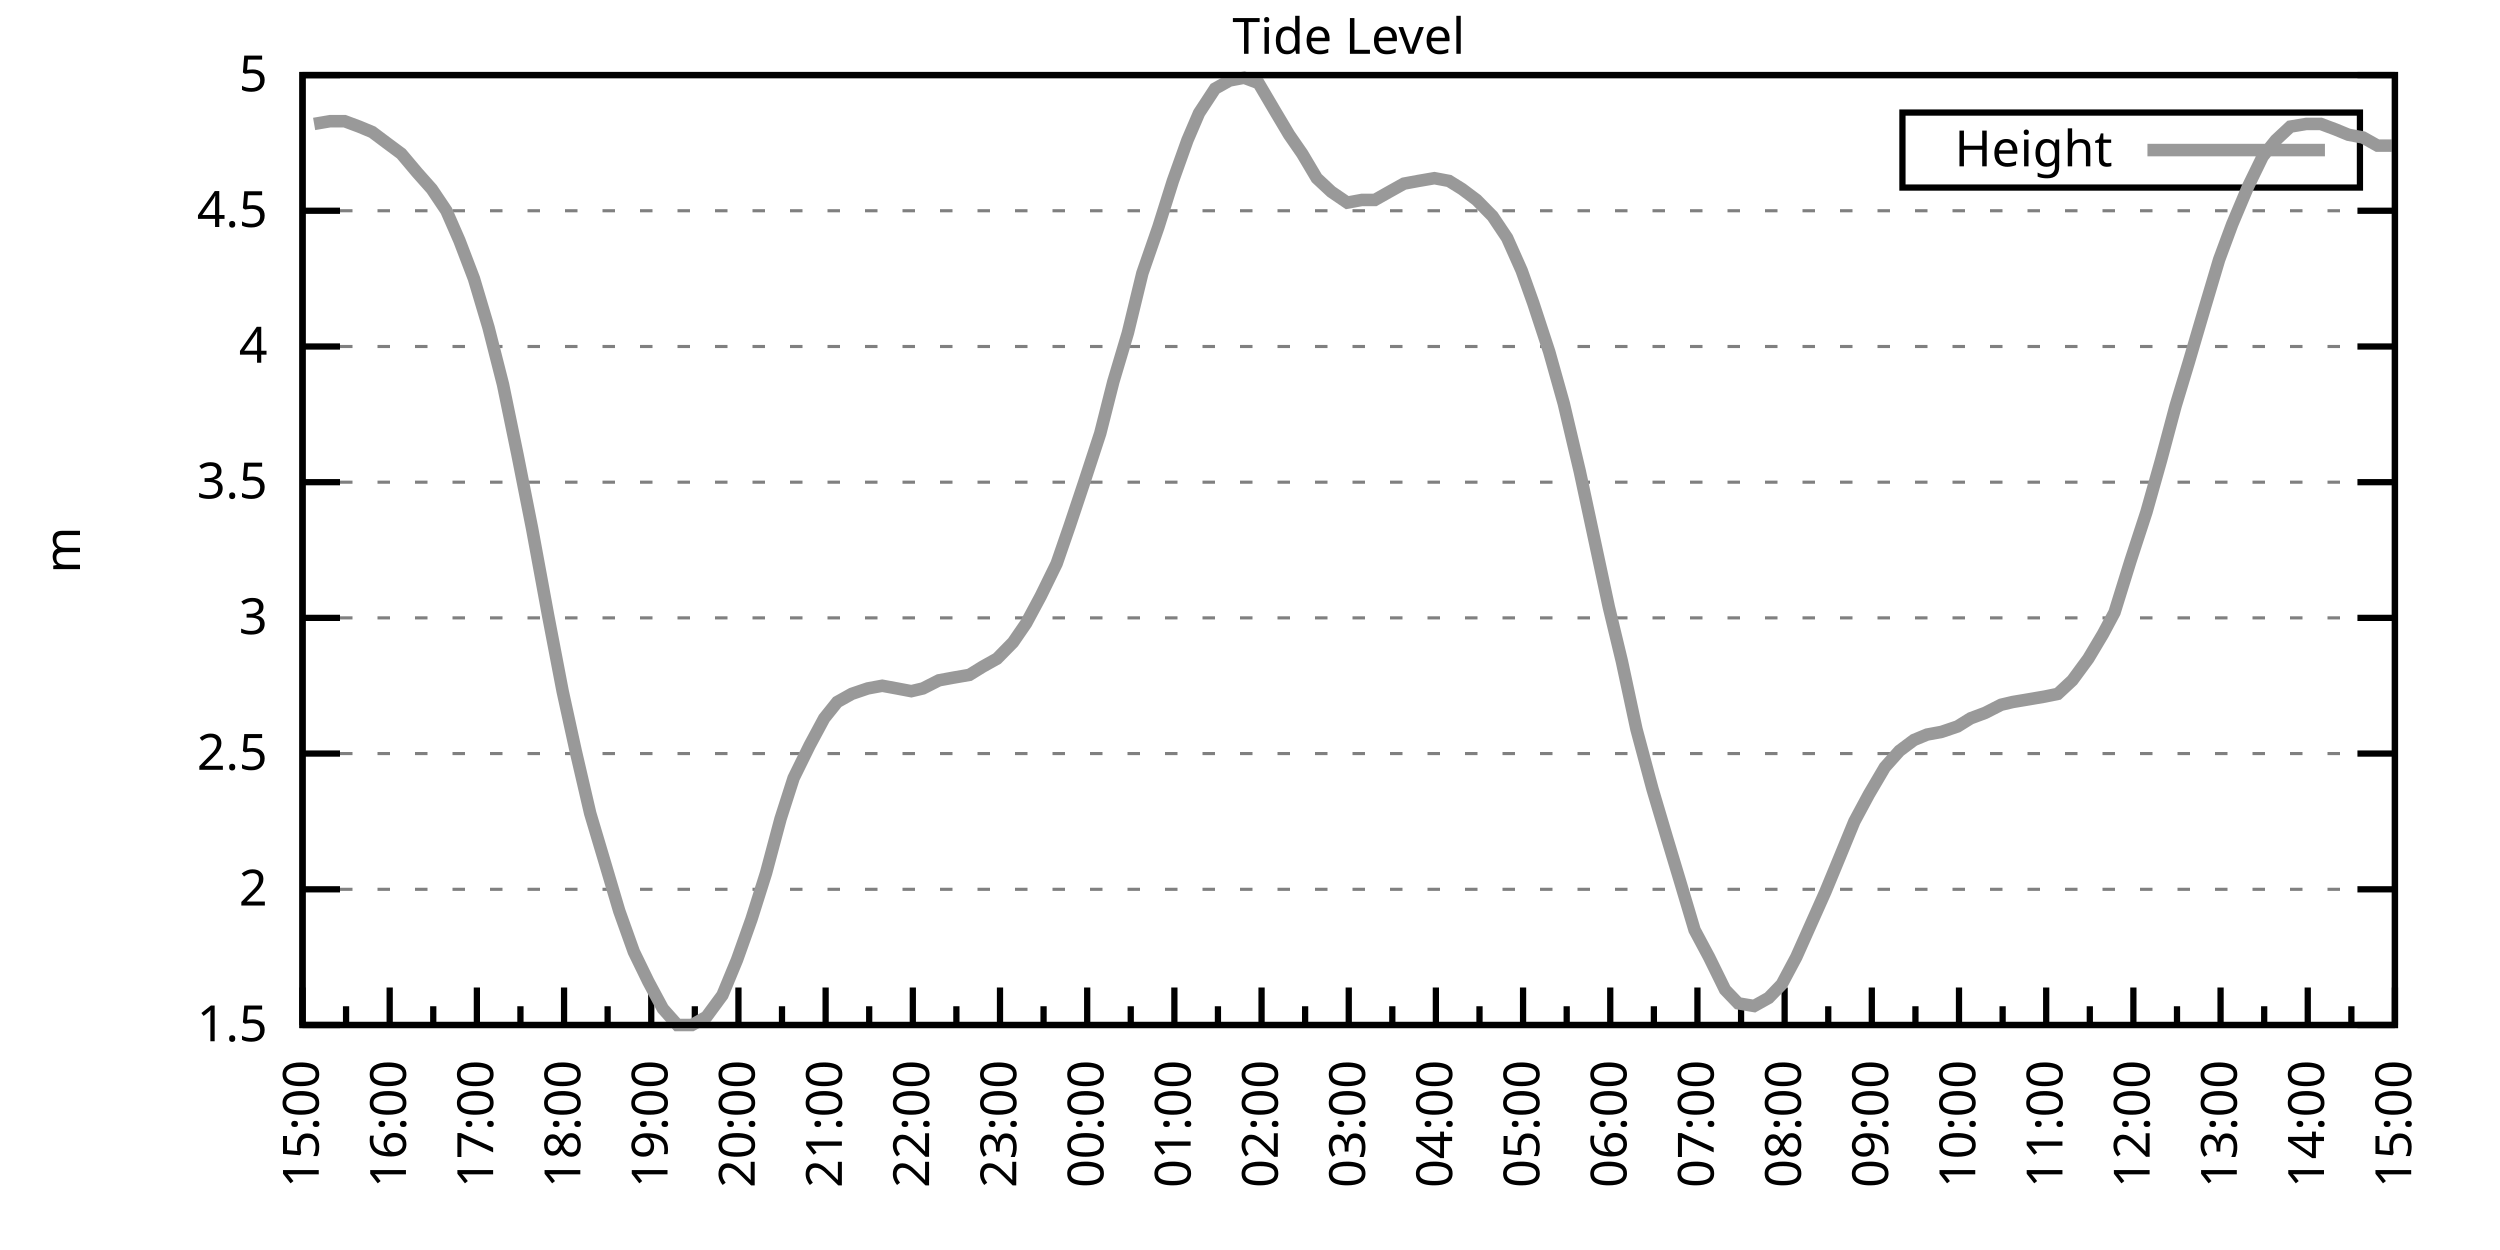
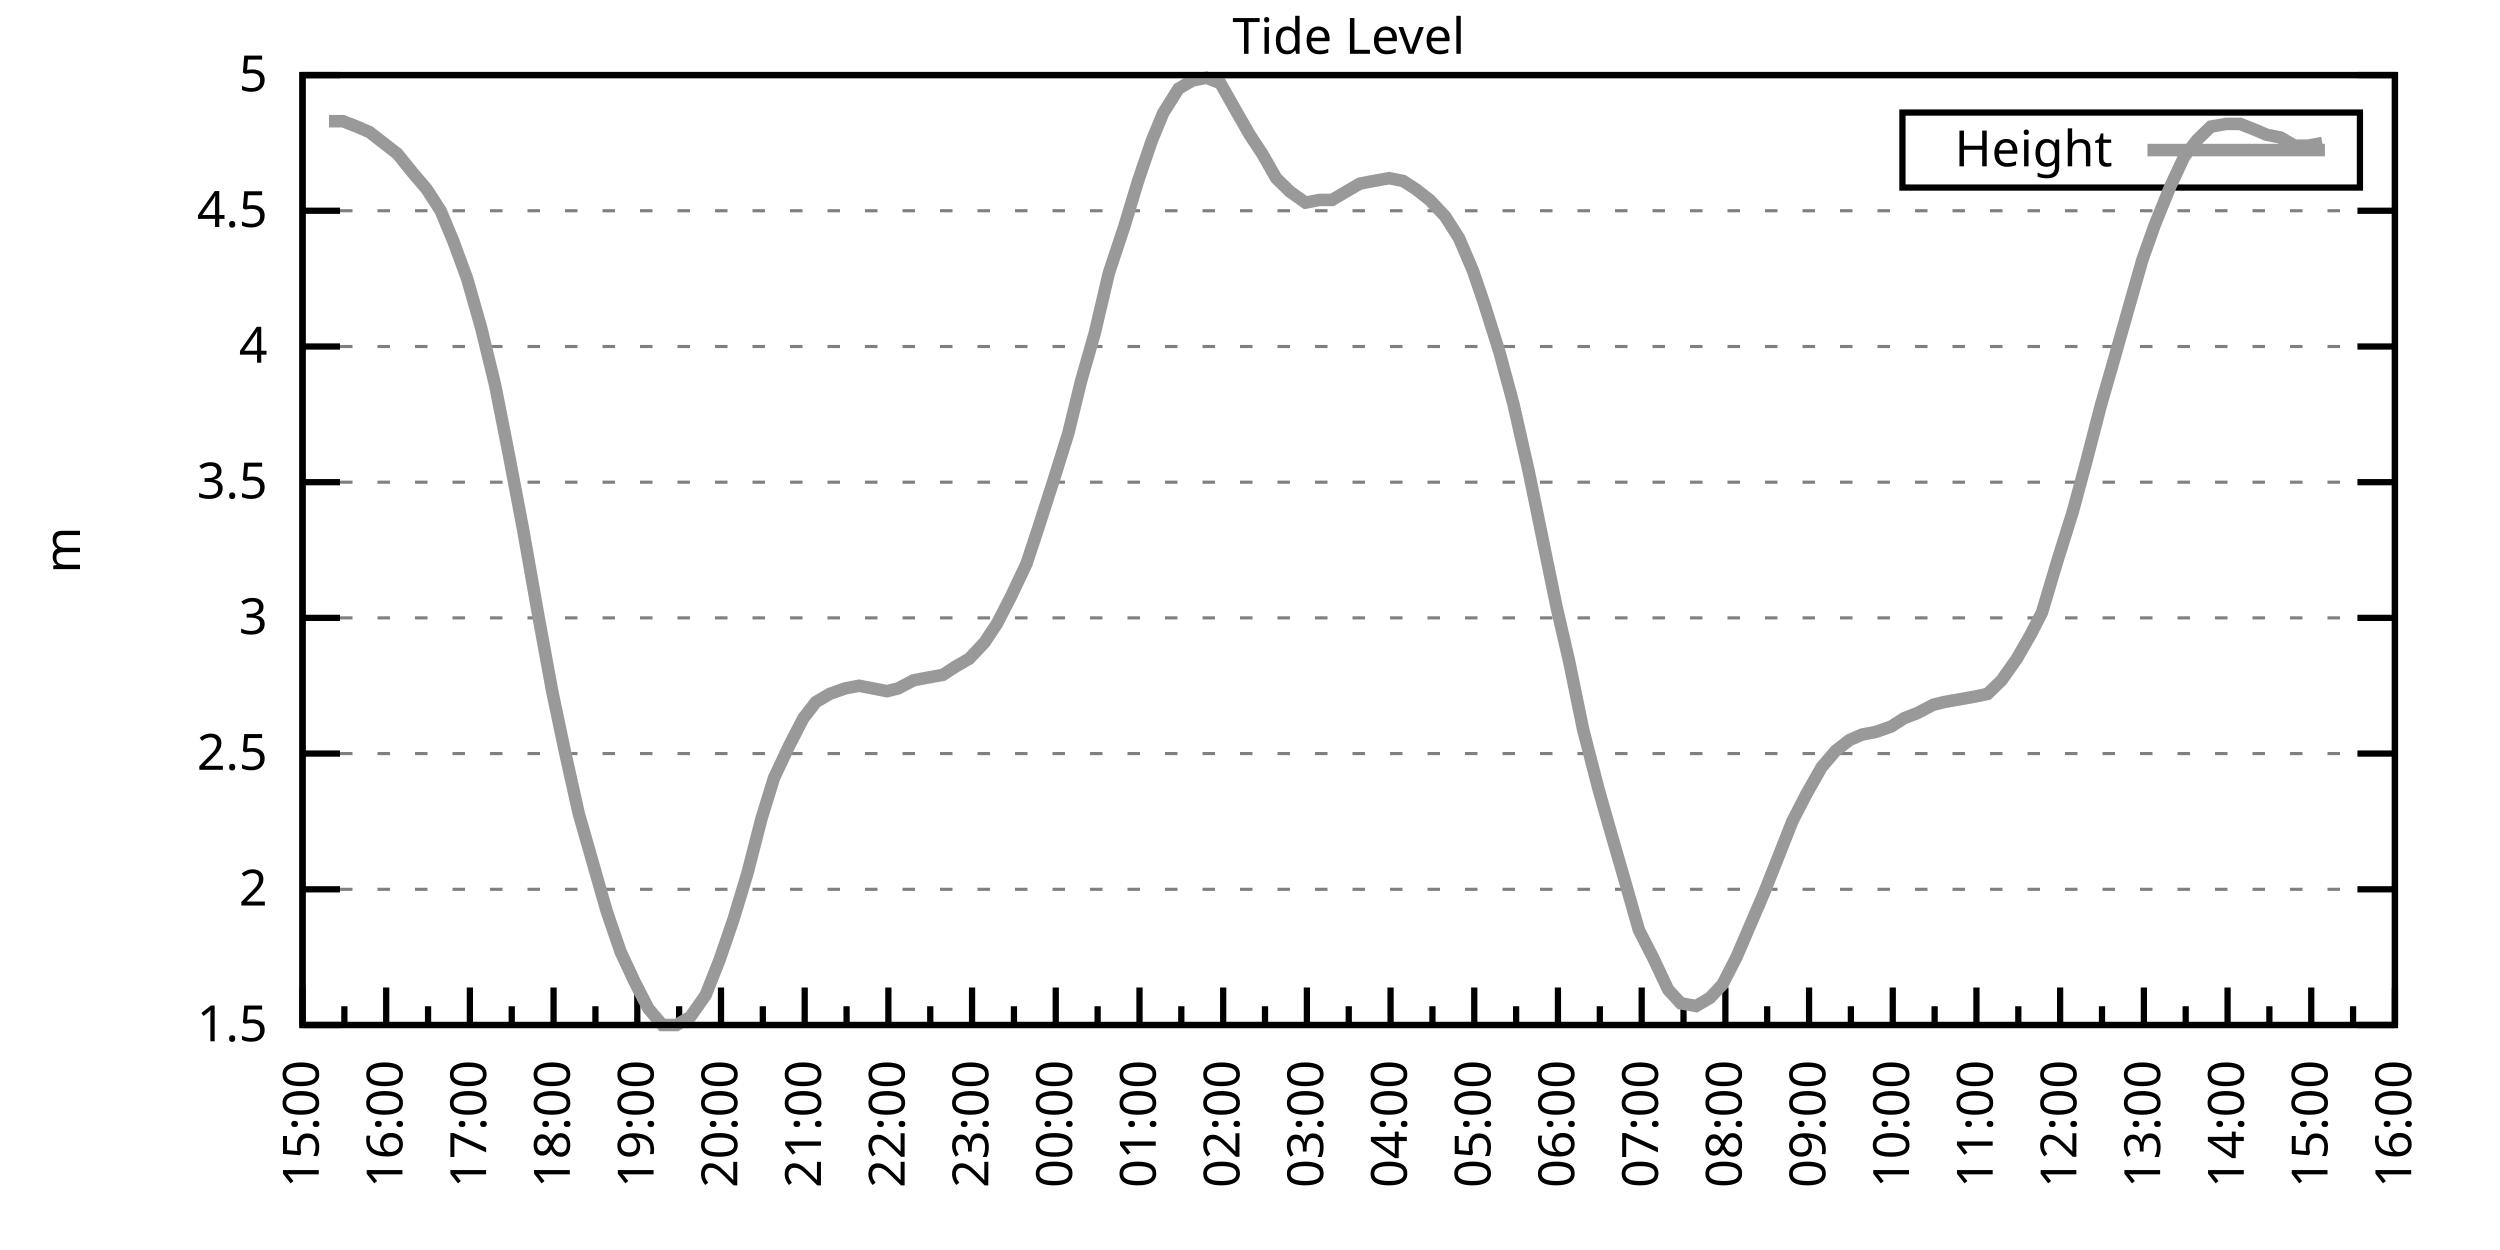
<svg xmlns="http://www.w3.org/2000/svg" xmlns:xlink="http://www.w3.org/1999/xlink" width="400" height="200" viewBox="0 0 400 200">
  <g id="gnuplot_canvas">
    <rect x="0" y="0" width="400" height="200" fill="none" />
    <defs>
      <circle id="gpDot" r="0.5" stroke-width="0.5" stroke="currentColor" />
      <path id="gpPt0" stroke-width="0.333" stroke="currentColor" d="M-1,0 h2 M0,-1 v2" />
      <path id="gpPt1" stroke-width="0.333" stroke="currentColor" d="M-1,-1 L1,1 M1,-1 L-1,1" />
      <path id="gpPt2" stroke-width="0.333" stroke="currentColor" d="M-1,0 L1,0 M0,-1 L0,1 M-1,-1 L1,1 M-1,1 L1,-1" />
      <rect id="gpPt3" stroke-width="0.333" stroke="currentColor" x="-1" y="-1" width="2" height="2" />
      <rect id="gpPt4" stroke-width="0.333" stroke="currentColor" fill="currentColor" x="-1" y="-1" width="2" height="2" />
      <circle id="gpPt5" stroke-width="0.333" stroke="currentColor" cx="0" cy="0" r="1" />
      <use xlink:href="#gpPt5" id="gpPt6" fill="currentColor" stroke="none" />
      <path id="gpPt7" stroke-width="0.333" stroke="currentColor" d="M0,-1.33 L-1.33,0.67 L1.33,0.67 z" />
      <use xlink:href="#gpPt7" id="gpPt8" fill="currentColor" stroke="none" />
      <use xlink:href="#gpPt7" id="gpPt9" stroke="currentColor" transform="rotate(180)" />
      <use xlink:href="#gpPt9" id="gpPt10" fill="currentColor" stroke="none" />
      <use xlink:href="#gpPt3" id="gpPt11" stroke="currentColor" transform="rotate(45)" />
      <use xlink:href="#gpPt11" id="gpPt12" fill="currentColor" stroke="none" />
      <path id="gpPt13" stroke-width="0.333" stroke="currentColor" d="M0,1.330 L1.265,0.411 L0.782,-1.067 L-0.782,-1.076 L-1.265,0.411 z" />
      <use xlink:href="#gpPt13" id="gpPt14" fill="currentColor" stroke="none" />
      <filter id="textbox" filterUnits="objectBoundingBox" x="0" y="0" height="1" width="1">
        <feFlood flood-color="white" flood-opacity="1" result="bgnd" />
        <feComposite in="SourceGraphic" in2="bgnd" operator="atop" />
      </filter>
      <filter id="greybox" filterUnits="objectBoundingBox" x="0" y="0" height="1" width="1">
        <feFlood flood-color="lightgrey" flood-opacity="1" result="grey" />
        <feComposite in="SourceGraphic" in2="grey" operator="atop" />
      </filter>
    </defs>
    <g fill="none" color="white" stroke="currentColor" stroke-width="1.00" stroke-linecap="butt" stroke-linejoin="miter">
</g>
    <g fill="none" color="black" stroke="currentColor" stroke-width="1.00" stroke-linecap="butt" stroke-linejoin="miter">
      <g stroke="none" shape-rendering="crispEdges">
        <polygon fill="rgb(255, 255, 255)" points="48.40,164.00 383.18,164.00 383.18,12.02 48.40,12.02 " />
      </g>
    </g>
    <g fill="none" color="black" stroke="currentColor" stroke-width="1.00" stroke-linecap="butt" stroke-linejoin="miter">
</g>
    <g fill="none" color="black" stroke="black" stroke-width="0.50" stroke-linecap="butt" stroke-linejoin="miter">
</g>
    <g fill="none" color="gray" stroke="currentColor" stroke-width="0.50" stroke-linecap="butt" stroke-linejoin="miter">
      <path stroke="gray" stroke-dasharray="2,4" class="gridline" d="M48.40,164.00 L383.19,164.00  " />
    </g>
    <g fill="none" color="gray" stroke="gray" stroke-width="1.00" stroke-linecap="butt" stroke-linejoin="miter">
</g>
    <g fill="none" color="black" stroke="currentColor" stroke-width="1.00" stroke-linecap="butt" stroke-linejoin="miter">
      <path stroke="black" d="M48.40,164.00 L54.40,164.00 M383.19,164.00 L377.19,164.00  " />
      <g transform="translate(42.80,166.60)" stroke="none" fill="black" font-family="Sans" font-size="8.00" text-anchor="end">
        <text>
          <tspan font-family="Sans"> 1.5</tspan>
        </text>
      </g>
    </g>
    <g fill="none" color="black" stroke="currentColor" stroke-width="1.00" stroke-linecap="butt" stroke-linejoin="miter">
</g>
    <g fill="none" color="black" stroke="black" stroke-width="0.50" stroke-linecap="butt" stroke-linejoin="miter">
</g>
    <g fill="none" color="gray" stroke="currentColor" stroke-width="0.50" stroke-linecap="butt" stroke-linejoin="miter">
      <path stroke="gray" stroke-dasharray="2,4" class="gridline" d="M48.40,142.29 L383.19,142.29  " />
    </g>
    <g fill="none" color="gray" stroke="gray" stroke-width="1.00" stroke-linecap="butt" stroke-linejoin="miter">
</g>
    <g fill="none" color="black" stroke="currentColor" stroke-width="1.00" stroke-linecap="butt" stroke-linejoin="miter">
      <path stroke="black" d="M48.40,142.29 L54.40,142.29 M383.19,142.29 L377.19,142.29  " />
      <g transform="translate(42.80,144.89)" stroke="none" fill="black" font-family="Sans" font-size="8.00" text-anchor="end">
        <text>
          <tspan font-family="Sans"> 2</tspan>
        </text>
      </g>
    </g>
    <g fill="none" color="black" stroke="currentColor" stroke-width="1.00" stroke-linecap="butt" stroke-linejoin="miter">
</g>
    <g fill="none" color="black" stroke="black" stroke-width="0.50" stroke-linecap="butt" stroke-linejoin="miter">
</g>
    <g fill="none" color="gray" stroke="currentColor" stroke-width="0.50" stroke-linecap="butt" stroke-linejoin="miter">
      <path stroke="gray" stroke-dasharray="2,4" class="gridline" d="M48.40,120.57 L383.19,120.57  " />
    </g>
    <g fill="none" color="gray" stroke="gray" stroke-width="1.00" stroke-linecap="butt" stroke-linejoin="miter">
</g>
    <g fill="none" color="black" stroke="currentColor" stroke-width="1.00" stroke-linecap="butt" stroke-linejoin="miter">
      <path stroke="black" d="M48.40,120.57 L54.40,120.57 M383.19,120.57 L377.19,120.57  " />
      <g transform="translate(42.80,123.17)" stroke="none" fill="black" font-family="Sans" font-size="8.00" text-anchor="end">
        <text>
          <tspan font-family="Sans"> 2.5</tspan>
        </text>
      </g>
    </g>
    <g fill="none" color="black" stroke="currentColor" stroke-width="1.00" stroke-linecap="butt" stroke-linejoin="miter">
</g>
    <g fill="none" color="black" stroke="black" stroke-width="0.50" stroke-linecap="butt" stroke-linejoin="miter">
</g>
    <g fill="none" color="gray" stroke="currentColor" stroke-width="0.50" stroke-linecap="butt" stroke-linejoin="miter">
      <path stroke="gray" stroke-dasharray="2,4" class="gridline" d="M48.40,98.86 L383.19,98.86  " />
    </g>
    <g fill="none" color="gray" stroke="gray" stroke-width="1.00" stroke-linecap="butt" stroke-linejoin="miter">
</g>
    <g fill="none" color="black" stroke="currentColor" stroke-width="1.00" stroke-linecap="butt" stroke-linejoin="miter">
      <path stroke="black" d="M48.40,98.86 L54.40,98.86 M383.19,98.86 L377.19,98.86  " />
      <g transform="translate(42.80,101.46)" stroke="none" fill="black" font-family="Sans" font-size="8.00" text-anchor="end">
        <text>
          <tspan font-family="Sans"> 3</tspan>
        </text>
      </g>
    </g>
    <g fill="none" color="black" stroke="currentColor" stroke-width="1.00" stroke-linecap="butt" stroke-linejoin="miter">
</g>
    <g fill="none" color="black" stroke="black" stroke-width="0.50" stroke-linecap="butt" stroke-linejoin="miter">
</g>
    <g fill="none" color="gray" stroke="currentColor" stroke-width="0.50" stroke-linecap="butt" stroke-linejoin="miter">
      <path stroke="gray" stroke-dasharray="2,4" class="gridline" d="M48.40,77.15 L383.19,77.15  " />
    </g>
    <g fill="none" color="gray" stroke="gray" stroke-width="1.00" stroke-linecap="butt" stroke-linejoin="miter">
</g>
    <g fill="none" color="black" stroke="currentColor" stroke-width="1.00" stroke-linecap="butt" stroke-linejoin="miter">
      <path stroke="black" d="M48.40,77.15 L54.40,77.15 M383.19,77.15 L377.19,77.15  " />
      <g transform="translate(42.80,79.75)" stroke="none" fill="black" font-family="Sans" font-size="8.00" text-anchor="end">
        <text>
          <tspan font-family="Sans"> 3.5</tspan>
        </text>
      </g>
    </g>
    <g fill="none" color="black" stroke="currentColor" stroke-width="1.00" stroke-linecap="butt" stroke-linejoin="miter">
</g>
    <g fill="none" color="black" stroke="black" stroke-width="0.50" stroke-linecap="butt" stroke-linejoin="miter">
</g>
    <g fill="none" color="gray" stroke="currentColor" stroke-width="0.50" stroke-linecap="butt" stroke-linejoin="miter">
      <path stroke="gray" stroke-dasharray="2,4" class="gridline" d="M48.40,55.44 L383.19,55.44  " />
    </g>
    <g fill="none" color="gray" stroke="gray" stroke-width="1.00" stroke-linecap="butt" stroke-linejoin="miter">
</g>
    <g fill="none" color="black" stroke="currentColor" stroke-width="1.00" stroke-linecap="butt" stroke-linejoin="miter">
      <path stroke="black" d="M48.40,55.44 L54.40,55.44 M383.19,55.44 L377.19,55.44  " />
      <g transform="translate(42.80,58.04)" stroke="none" fill="black" font-family="Sans" font-size="8.00" text-anchor="end">
        <text>
          <tspan font-family="Sans"> 4</tspan>
        </text>
      </g>
    </g>
    <g fill="none" color="black" stroke="currentColor" stroke-width="1.00" stroke-linecap="butt" stroke-linejoin="miter">
</g>
    <g fill="none" color="black" stroke="black" stroke-width="0.50" stroke-linecap="butt" stroke-linejoin="miter">
</g>
    <g fill="none" color="gray" stroke="currentColor" stroke-width="0.50" stroke-linecap="butt" stroke-linejoin="miter">
      <path stroke="gray" stroke-dasharray="2,4" class="gridline" d="M48.40,33.72 L383.19,33.72  " />
    </g>
    <g fill="none" color="gray" stroke="gray" stroke-width="1.00" stroke-linecap="butt" stroke-linejoin="miter">
</g>
    <g fill="none" color="black" stroke="currentColor" stroke-width="1.00" stroke-linecap="butt" stroke-linejoin="miter">
      <path stroke="black" d="M48.40,33.72 L54.40,33.72 M383.19,33.72 L377.19,33.72  " />
      <g transform="translate(42.80,36.32)" stroke="none" fill="black" font-family="Sans" font-size="8.00" text-anchor="end">
        <text>
          <tspan font-family="Sans"> 4.5</tspan>
        </text>
      </g>
    </g>
    <g fill="none" color="black" stroke="currentColor" stroke-width="1.00" stroke-linecap="butt" stroke-linejoin="miter">
</g>
    <g fill="none" color="black" stroke="black" stroke-width="0.50" stroke-linecap="butt" stroke-linejoin="miter">
</g>
    <g fill="none" color="gray" stroke="currentColor" stroke-width="0.50" stroke-linecap="butt" stroke-linejoin="miter">
      <path stroke="gray" stroke-dasharray="2,4" class="gridline" d="M48.40,12.01 L383.19,12.01  " />
    </g>
    <g fill="none" color="gray" stroke="gray" stroke-width="1.00" stroke-linecap="butt" stroke-linejoin="miter">
</g>
    <g fill="none" color="black" stroke="currentColor" stroke-width="1.00" stroke-linecap="butt" stroke-linejoin="miter">
      <path stroke="black" d="M48.40,12.01 L54.40,12.01 M383.19,12.01 L377.19,12.01  " />
      <g transform="translate(42.80,14.61)" stroke="none" fill="black" font-family="Sans" font-size="8.00" text-anchor="end">
        <text>
          <tspan font-family="Sans"> 5</tspan>
        </text>
      </g>
    </g>
    <g fill="none" color="black" stroke="currentColor" stroke-width="1.00" stroke-linecap="butt" stroke-linejoin="miter">
      <path stroke="black" d="M48.40,164.00 L48.40,158.00  " />
      <g transform="translate(51.00,169.60) rotate(270)" stroke="none" fill="black" font-family="Sans" font-size="8.00" text-anchor="end">
        <text>
          <tspan font-family="Sans">15:00</tspan>
        </text>
      </g>
    </g>
    <g fill="none" color="black" stroke="currentColor" stroke-width="1.00" stroke-linecap="butt" stroke-linejoin="miter">
-       <path stroke="black" d="M55.37,164.00 L55.37,161.00 M62.35,164.00 L62.35,158.00  " />
-       <g transform="translate(64.95,169.60) rotate(270)" stroke="none" fill="black" font-family="Sans" font-size="8.00" text-anchor="end">
+       <path stroke="black" d="M55.10,164.00 L55.10,161.00 M61.79,164.00 L61.79,158.00  " />
+       <g transform="translate(64.39,169.60) rotate(270)" stroke="none" fill="black" font-family="Sans" font-size="8.00" text-anchor="end">
        <text>
          <tspan font-family="Sans">16:00</tspan>
        </text>
      </g>
    </g>
    <g fill="none" color="black" stroke="currentColor" stroke-width="1.00" stroke-linecap="butt" stroke-linejoin="miter">
-       <path stroke="black" d="M69.32,164.00 L69.32,161.00 M76.30,164.00 L76.30,158.00  " />
-       <g transform="translate(78.90,169.60) rotate(270)" stroke="none" fill="black" font-family="Sans" font-size="8.00" text-anchor="end">
+       <path stroke="black" d="M68.49,164.00 L68.49,161.00 M75.18,164.00 L75.18,158.00  " />
+       <g transform="translate(77.78,169.60) rotate(270)" stroke="none" fill="black" font-family="Sans" font-size="8.00" text-anchor="end">
        <text>
          <tspan font-family="Sans">17:00</tspan>
        </text>
      </g>
    </g>
    <g fill="none" color="black" stroke="currentColor" stroke-width="1.00" stroke-linecap="butt" stroke-linejoin="miter">
-       <path stroke="black" d="M83.27,164.00 L83.27,161.00 M90.25,164.00 L90.25,158.00  " />
-       <g transform="translate(92.85,169.60) rotate(270)" stroke="none" fill="black" font-family="Sans" font-size="8.00" text-anchor="end">
+       <path stroke="black" d="M81.88,164.00 L81.88,161.00 M88.57,164.00 L88.57,158.00  " />
+       <g transform="translate(91.17,169.60) rotate(270)" stroke="none" fill="black" font-family="Sans" font-size="8.00" text-anchor="end">
        <text>
          <tspan font-family="Sans">18:00</tspan>
        </text>
      </g>
    </g>
    <g fill="none" color="black" stroke="currentColor" stroke-width="1.00" stroke-linecap="butt" stroke-linejoin="miter">
-       <path stroke="black" d="M97.22,164.00 L97.22,161.00 M104.20,164.00 L104.20,158.00  " />
-       <g transform="translate(106.80,169.60) rotate(270)" stroke="none" fill="black" font-family="Sans" font-size="8.00" text-anchor="end">
+       <path stroke="black" d="M95.27,164.00 L95.27,161.00 M101.97,164.00 L101.97,158.00  " />
+       <g transform="translate(104.57,169.60) rotate(270)" stroke="none" fill="black" font-family="Sans" font-size="8.00" text-anchor="end">
        <text>
          <tspan font-family="Sans">19:00</tspan>
        </text>
      </g>
    </g>
    <g fill="none" color="black" stroke="currentColor" stroke-width="1.00" stroke-linecap="butt" stroke-linejoin="miter">
-       <path stroke="black" d="M111.17,164.00 L111.17,161.00 M118.15,164.00 L118.15,158.00  " />
-       <g transform="translate(120.75,169.60) rotate(270)" stroke="none" fill="black" font-family="Sans" font-size="8.00" text-anchor="end">
+       <path stroke="black" d="M108.66,164.00 L108.66,161.00 M115.36,164.00 L115.36,158.00  " />
+       <g transform="translate(117.96,169.60) rotate(270)" stroke="none" fill="black" font-family="Sans" font-size="8.00" text-anchor="end">
        <text>
          <tspan font-family="Sans">20:00</tspan>
        </text>
      </g>
    </g>
    <g fill="none" color="black" stroke="currentColor" stroke-width="1.00" stroke-linecap="butt" stroke-linejoin="miter">
-       <path stroke="black" d="M125.12,164.00 L125.12,161.00 M132.10,164.00 L132.10,158.00  " />
-       <g transform="translate(134.70,169.60) rotate(270)" stroke="none" fill="black" font-family="Sans" font-size="8.00" text-anchor="end">
+       <path stroke="black" d="M122.05,164.00 L122.05,161.00 M128.75,164.00 L128.75,158.00  " />
+       <g transform="translate(131.35,169.60) rotate(270)" stroke="none" fill="black" font-family="Sans" font-size="8.00" text-anchor="end">
        <text>
          <tspan font-family="Sans">21:00</tspan>
        </text>
      </g>
    </g>
    <g fill="none" color="black" stroke="currentColor" stroke-width="1.00" stroke-linecap="butt" stroke-linejoin="miter">
-       <path stroke="black" d="M139.07,164.00 L139.07,161.00 M146.05,164.00 L146.05,158.00  " />
-       <g transform="translate(148.65,169.60) rotate(270)" stroke="none" fill="black" font-family="Sans" font-size="8.00" text-anchor="end">
+       <path stroke="black" d="M135.45,164.00 L135.45,161.00 M142.14,164.00 L142.14,158.00  " />
+       <g transform="translate(144.74,169.60) rotate(270)" stroke="none" fill="black" font-family="Sans" font-size="8.00" text-anchor="end">
        <text>
          <tspan font-family="Sans">22:00</tspan>
        </text>
      </g>
    </g>
    <g fill="none" color="black" stroke="currentColor" stroke-width="1.00" stroke-linecap="butt" stroke-linejoin="miter">
-       <path stroke="black" d="M153.02,164.00 L153.02,161.00 M160.00,164.00 L160.00,158.00  " />
-       <g transform="translate(162.60,169.60) rotate(270)" stroke="none" fill="black" font-family="Sans" font-size="8.00" text-anchor="end">
+       <path stroke="black" d="M148.84,164.00 L148.84,161.00 M155.53,164.00 L155.53,158.00  " />
+       <g transform="translate(158.13,169.60) rotate(270)" stroke="none" fill="black" font-family="Sans" font-size="8.00" text-anchor="end">
        <text>
          <tspan font-family="Sans">23:00</tspan>
        </text>
      </g>
    </g>
    <g fill="none" color="black" stroke="currentColor" stroke-width="1.00" stroke-linecap="butt" stroke-linejoin="miter">
-       <path stroke="black" d="M166.97,164.00 L166.97,161.00 M173.95,164.00 L173.95,158.00  " />
-       <g transform="translate(176.55,169.60) rotate(270)" stroke="none" fill="black" font-family="Sans" font-size="8.00" text-anchor="end">
+       <path stroke="black" d="M162.23,164.00 L162.23,161.00 M168.92,164.00 L168.92,158.00  " />
+       <g transform="translate(171.52,169.60) rotate(270)" stroke="none" fill="black" font-family="Sans" font-size="8.00" text-anchor="end">
        <text>
          <tspan font-family="Sans">00:00</tspan>
        </text>
      </g>
    </g>
    <g fill="none" color="black" stroke="currentColor" stroke-width="1.00" stroke-linecap="butt" stroke-linejoin="miter">
-       <path stroke="black" d="M180.92,164.00 L180.92,161.00 M187.90,164.00 L187.90,158.00  " />
-       <g transform="translate(190.50,169.60) rotate(270)" stroke="none" fill="black" font-family="Sans" font-size="8.00" text-anchor="end">
+       <path stroke="black" d="M175.62,164.00 L175.62,161.00 M182.32,164.00 L182.32,158.00  " />
+       <g transform="translate(184.92,169.60) rotate(270)" stroke="none" fill="black" font-family="Sans" font-size="8.00" text-anchor="end">
        <text>
          <tspan font-family="Sans">01:00</tspan>
        </text>
      </g>
    </g>
    <g fill="none" color="black" stroke="currentColor" stroke-width="1.00" stroke-linecap="butt" stroke-linejoin="miter">
-       <path stroke="black" d="M194.87,164.00 L194.87,161.00 M201.85,164.00 L201.85,158.00  " />
-       <g transform="translate(204.45,169.60) rotate(270)" stroke="none" fill="black" font-family="Sans" font-size="8.00" text-anchor="end">
+       <path stroke="black" d="M189.01,164.00 L189.01,161.00 M195.71,164.00 L195.71,158.00  " />
+       <g transform="translate(198.31,169.60) rotate(270)" stroke="none" fill="black" font-family="Sans" font-size="8.00" text-anchor="end">
        <text>
          <tspan font-family="Sans">02:00</tspan>
        </text>
      </g>
    </g>
    <g fill="none" color="black" stroke="currentColor" stroke-width="1.00" stroke-linecap="butt" stroke-linejoin="miter">
-       <path stroke="black" d="M208.82,164.00 L208.82,161.00 M215.80,164.00 L215.80,158.00  " />
-       <g transform="translate(218.40,169.60) rotate(270)" stroke="none" fill="black" font-family="Sans" font-size="8.00" text-anchor="end">
+       <path stroke="black" d="M202.40,164.00 L202.40,161.00 M209.10,164.00 L209.10,158.00  " />
+       <g transform="translate(211.70,169.60) rotate(270)" stroke="none" fill="black" font-family="Sans" font-size="8.00" text-anchor="end">
        <text>
          <tspan font-family="Sans">03:00</tspan>
        </text>
      </g>
    </g>
    <g fill="none" color="black" stroke="currentColor" stroke-width="1.00" stroke-linecap="butt" stroke-linejoin="miter">
-       <path stroke="black" d="M222.77,164.00 L222.77,161.00 M229.74,164.00 L229.74,158.00  " />
-       <g transform="translate(232.34,169.60) rotate(270)" stroke="none" fill="black" font-family="Sans" font-size="8.00" text-anchor="end">
+       <path stroke="black" d="M215.80,164.00 L215.80,161.00 M222.49,164.00 L222.49,158.00  " />
+       <g transform="translate(225.09,169.60) rotate(270)" stroke="none" fill="black" font-family="Sans" font-size="8.00" text-anchor="end">
        <text>
          <tspan font-family="Sans">04:00</tspan>
        </text>
      </g>
    </g>
    <g fill="none" color="black" stroke="currentColor" stroke-width="1.00" stroke-linecap="butt" stroke-linejoin="miter">
-       <path stroke="black" d="M236.72,164.00 L236.72,161.00 M243.69,164.00 L243.69,158.00  " />
-       <g transform="translate(246.29,169.60) rotate(270)" stroke="none" fill="black" font-family="Sans" font-size="8.00" text-anchor="end">
+       <path stroke="black" d="M229.19,164.00 L229.19,161.00 M235.88,164.00 L235.88,158.00  " />
+       <g transform="translate(238.48,169.60) rotate(270)" stroke="none" fill="black" font-family="Sans" font-size="8.00" text-anchor="end">
        <text>
          <tspan font-family="Sans">05:00</tspan>
        </text>
      </g>
    </g>
    <g fill="none" color="black" stroke="currentColor" stroke-width="1.00" stroke-linecap="butt" stroke-linejoin="miter">
-       <path stroke="black" d="M250.67,164.00 L250.67,161.00 M257.64,164.00 L257.64,158.00  " />
-       <g transform="translate(260.24,169.60) rotate(270)" stroke="none" fill="black" font-family="Sans" font-size="8.00" text-anchor="end">
+       <path stroke="black" d="M242.58,164.00 L242.58,161.00 M249.27,164.00 L249.27,158.00  " />
+       <g transform="translate(251.87,169.60) rotate(270)" stroke="none" fill="black" font-family="Sans" font-size="8.00" text-anchor="end">
        <text>
          <tspan font-family="Sans">06:00</tspan>
        </text>
      </g>
    </g>
    <g fill="none" color="black" stroke="currentColor" stroke-width="1.00" stroke-linecap="butt" stroke-linejoin="miter">
-       <path stroke="black" d="M264.62,164.00 L264.62,161.00 M271.59,164.00 L271.59,158.00  " />
-       <g transform="translate(274.19,169.60) rotate(270)" stroke="none" fill="black" font-family="Sans" font-size="8.00" text-anchor="end">
+       <path stroke="black" d="M255.97,164.00 L255.97,161.00 M262.67,164.00 L262.67,158.00  " />
+       <g transform="translate(265.27,169.60) rotate(270)" stroke="none" fill="black" font-family="Sans" font-size="8.00" text-anchor="end">
        <text>
          <tspan font-family="Sans">07:00</tspan>
        </text>
      </g>
    </g>
    <g fill="none" color="black" stroke="currentColor" stroke-width="1.00" stroke-linecap="butt" stroke-linejoin="miter">
-       <path stroke="black" d="M278.57,164.00 L278.57,161.00 M285.54,164.00 L285.54,158.00  " />
-       <g transform="translate(288.14,169.60) rotate(270)" stroke="none" fill="black" font-family="Sans" font-size="8.00" text-anchor="end">
+       <path stroke="black" d="M269.36,164.00 L269.36,161.00 M276.06,164.00 L276.06,158.00  " />
+       <g transform="translate(278.66,169.60) rotate(270)" stroke="none" fill="black" font-family="Sans" font-size="8.00" text-anchor="end">
        <text>
          <tspan font-family="Sans">08:00</tspan>
        </text>
      </g>
    </g>
    <g fill="none" color="black" stroke="currentColor" stroke-width="1.00" stroke-linecap="butt" stroke-linejoin="miter">
-       <path stroke="black" d="M292.52,164.00 L292.52,161.00 M299.49,164.00 L299.49,158.00  " />
-       <g transform="translate(302.09,169.60) rotate(270)" stroke="none" fill="black" font-family="Sans" font-size="8.00" text-anchor="end">
+       <path stroke="black" d="M282.75,164.00 L282.75,161.00 M289.45,164.00 L289.45,158.00  " />
+       <g transform="translate(292.05,169.60) rotate(270)" stroke="none" fill="black" font-family="Sans" font-size="8.00" text-anchor="end">
        <text>
          <tspan font-family="Sans">09:00</tspan>
        </text>
      </g>
    </g>
    <g fill="none" color="black" stroke="currentColor" stroke-width="1.00" stroke-linecap="butt" stroke-linejoin="miter">
-       <path stroke="black" d="M306.47,164.00 L306.47,161.00 M313.44,164.00 L313.44,158.00  " />
-       <g transform="translate(316.04,169.60) rotate(270)" stroke="none" fill="black" font-family="Sans" font-size="8.00" text-anchor="end">
+       <path stroke="black" d="M296.14,164.00 L296.14,161.00 M302.84,164.00 L302.84,158.00  " />
+       <g transform="translate(305.44,169.60) rotate(270)" stroke="none" fill="black" font-family="Sans" font-size="8.00" text-anchor="end">
        <text>
          <tspan font-family="Sans">10:00</tspan>
        </text>
      </g>
    </g>
    <g fill="none" color="black" stroke="currentColor" stroke-width="1.00" stroke-linecap="butt" stroke-linejoin="miter">
-       <path stroke="black" d="M320.42,164.00 L320.42,161.00 M327.39,164.00 L327.39,158.00  " />
-       <g transform="translate(329.99,169.60) rotate(270)" stroke="none" fill="black" font-family="Sans" font-size="8.00" text-anchor="end">
+       <path stroke="black" d="M309.54,164.00 L309.54,161.00 M316.23,164.00 L316.23,158.00  " />
+       <g transform="translate(318.83,169.60) rotate(270)" stroke="none" fill="black" font-family="Sans" font-size="8.00" text-anchor="end">
        <text>
          <tspan font-family="Sans">11:00</tspan>
        </text>
      </g>
    </g>
    <g fill="none" color="black" stroke="currentColor" stroke-width="1.00" stroke-linecap="butt" stroke-linejoin="miter">
-       <path stroke="black" d="M334.37,164.00 L334.37,161.00 M341.34,164.00 L341.34,158.00  " />
-       <g transform="translate(343.94,169.60) rotate(270)" stroke="none" fill="black" font-family="Sans" font-size="8.00" text-anchor="end">
+       <path stroke="black" d="M322.93,164.00 L322.93,161.00 M329.62,164.00 L329.62,158.00  " />
+       <g transform="translate(332.22,169.60) rotate(270)" stroke="none" fill="black" font-family="Sans" font-size="8.00" text-anchor="end">
        <text>
          <tspan font-family="Sans">12:00</tspan>
        </text>
      </g>
    </g>
    <g fill="none" color="black" stroke="currentColor" stroke-width="1.00" stroke-linecap="butt" stroke-linejoin="miter">
-       <path stroke="black" d="M348.32,164.00 L348.32,161.00 M355.29,164.00 L355.29,158.00  " />
-       <g transform="translate(357.89,169.60) rotate(270)" stroke="none" fill="black" font-family="Sans" font-size="8.00" text-anchor="end">
+       <path stroke="black" d="M336.32,164.00 L336.32,161.00 M343.02,164.00 L343.02,158.00  " />
+       <g transform="translate(345.62,169.60) rotate(270)" stroke="none" fill="black" font-family="Sans" font-size="8.00" text-anchor="end">
        <text>
          <tspan font-family="Sans">13:00</tspan>
        </text>
      </g>
    </g>
    <g fill="none" color="black" stroke="currentColor" stroke-width="1.00" stroke-linecap="butt" stroke-linejoin="miter">
-       <path stroke="black" d="M362.27,164.00 L362.27,161.00 M369.24,164.00 L369.24,158.00  " />
-       <g transform="translate(371.84,169.60) rotate(270)" stroke="none" fill="black" font-family="Sans" font-size="8.00" text-anchor="end">
+       <path stroke="black" d="M349.71,164.00 L349.71,161.00 M356.41,164.00 L356.41,158.00  " />
+       <g transform="translate(359.01,169.60) rotate(270)" stroke="none" fill="black" font-family="Sans" font-size="8.00" text-anchor="end">
        <text>
          <tspan font-family="Sans">14:00</tspan>
        </text>
      </g>
    </g>
    <g fill="none" color="black" stroke="currentColor" stroke-width="1.00" stroke-linecap="butt" stroke-linejoin="miter">
-       <path stroke="black" d="M376.22,164.00 L376.22,161.00 M383.19,164.00 L383.19,158.00  " />
+       <path stroke="black" d="M363.10,164.00 L363.10,161.00 M369.80,164.00 L369.80,158.00  " />
+       <g transform="translate(372.40,169.60) rotate(270)" stroke="none" fill="black" font-family="Sans" font-size="8.00" text-anchor="end">
+         <text>
+           <tspan font-family="Sans">15:00</tspan>
+         </text>
+       </g>
+     </g>
+     <g fill="none" color="black" stroke="currentColor" stroke-width="1.00" stroke-linecap="butt" stroke-linejoin="miter">
+       <path stroke="black" d="M376.49,164.00 L376.49,161.00 M383.19,164.00 L383.19,158.00  " />
      <g transform="translate(385.79,169.60) rotate(270)" stroke="none" fill="black" font-family="Sans" font-size="8.00" text-anchor="end">
        <text>
-           <tspan font-family="Sans">15:00</tspan>
+           <tspan font-family="Sans">16:00</tspan>
        </text>
      </g>
    </g>
    <g fill="none" color="black" stroke="currentColor" stroke-width="1.00" stroke-linecap="butt" stroke-linejoin="miter">
</g>
    <g fill="none" color="black" stroke="currentColor" stroke-width="1.00" stroke-linecap="butt" stroke-linejoin="miter">
      <path stroke="black" d="M48.40,12.01 L48.40,164.00 L383.19,164.00 L383.19,12.01 L48.40,12.01 Z  " />
    </g>
    <g fill="none" color="black" stroke="currentColor" stroke-width="1.00" stroke-linecap="butt" stroke-linejoin="miter">
      <g transform="translate(12.80,88.01) rotate(270)" stroke="none" fill="black" font-family="Sans" font-size="8.00" text-anchor="middle">
        <text>
          <tspan font-family="Sans">m</tspan>
        </text>
      </g>
    </g>
    <g fill="none" color="black" stroke="currentColor" stroke-width="1.00" stroke-linecap="butt" stroke-linejoin="miter">
</g>
    <g fill="none" color="black" stroke="currentColor" stroke-width="1.00" stroke-linecap="butt" stroke-linejoin="miter">
      <path stroke="black" d="M304.39,30.01 L304.39,18.01 L377.59,18.01 L377.59,30.01 L304.39,30.01 Z  " />
    </g>
    <g id="Tide_level_plot_1">
      <g fill="none" color="white" stroke="black" stroke-width="2.00" stroke-linecap="butt" stroke-linejoin="miter">
</g>
      <g fill="none" color="black" stroke="currentColor" stroke-width="2.00" stroke-linecap="butt" stroke-linejoin="miter">
        <g transform="translate(337.99,26.61)" stroke="none" fill="black" font-family="Sans" font-size="8.00" text-anchor="end">
          <text>
            <tspan font-family="Sans">Height</tspan>
          </text>
        </g>
      </g>
      <g fill="none" color="black" stroke="currentColor" stroke-width="2.00" stroke-linecap="butt" stroke-linejoin="miter">
-         <path stroke="rgb(153, 153, 153)" d="M343.59,24.01 L371.99,24.01 M50.26,19.83 L52.82,19.39 L55.14,19.39 L57.47,20.26 L59.56,21.13 L61.88,22.87   L64.21,24.60 L66.77,27.64 L69.09,30.25 L71.42,33.72 L73.51,38.50 L75.83,44.58 L78.16,52.40 L80.48,61.52   L82.81,72.81 L85.13,84.53 L87.69,98.43 L90.02,110.59 L92.11,120.14 L94.43,130.13 L96.76,137.94 L99.08,145.76   L101.41,152.28 L103.73,157.05 L106.06,161.39 L108.38,164.00 L110.71,164.00 L113.03,162.70 L115.59,159.22 L117.92,153.58   L120.24,147.06 L122.57,139.68 L124.89,131.00 L126.98,124.48 L129.54,119.27 L131.87,114.93 L133.96,112.32 L136.28,111.02   L138.84,110.15 L141.16,109.72 L143.49,110.15 L145.81,110.59 L147.67,110.15 L150.23,108.85 L152.56,108.42 L155.11,107.98   L157.21,106.68 L159.53,105.38 L162.09,102.77 L164.18,99.73 L166.51,95.39 L169.06,90.18 L171.16,84.10 L173.48,77.15   L176.04,69.33 L178.13,61.08 L180.46,53.26 L182.78,43.71 L185.34,36.33 L187.66,28.95 L189.99,22.43 L191.85,18.09   L194.41,14.18 L196.73,12.88 L199.06,12.44 L201.38,13.31 L203.94,17.66 L206.26,21.56 L208.36,24.60 L210.68,28.51   L213.01,30.68 L215.56,32.42 L217.89,31.99 L219.98,31.99 L222.30,30.68 L224.63,29.38 L226.95,28.95 L229.51,28.51   L231.84,28.95 L233.93,30.25 L236.25,31.99 L238.81,34.59 L241.14,38.07 L243.46,43.28 L245.32,48.49 L247.88,56.30   L250.20,64.56 L252.76,75.41 L255.09,86.27 L257.41,97.12 L259.50,105.81 L261.83,116.67 L264.39,126.22 L266.71,134.04   L268.80,140.98 L271.13,148.80 L273.45,153.14 L276.01,158.35 L278.10,160.53 L280.66,160.96 L282.99,159.66 L285.08,157.49   L287.40,153.14 L292.05,142.72 L294.38,137.08 L296.70,131.43 L299.03,127.09 L301.58,122.75 L303.91,120.14 L306.23,118.40   L308.33,117.53 L310.65,117.10 L313.21,116.23 L315.30,114.93 L317.63,114.06 L320.18,112.76 L322.04,112.32 L324.60,111.89   L327.16,111.45 L329.25,111.02 L331.58,108.85 L334.13,105.38 L336.46,101.47 L338.32,97.99 L340.88,89.74 L343.43,81.93   L345.76,73.67 L348.08,64.99 L350.18,58.04 L352.73,49.36 L355.06,41.54 L357.15,35.89 L359.71,29.81 L362.03,25.04   L364.13,22.43 L366.45,20.26 L369.01,19.83 L371.33,19.83 L373.66,20.70 L375.75,21.56 L378.08,22.00 L380.40,23.30   L382.73,23.30  " />
+         <path stroke="rgb(153, 153, 153)" d="M343.59,24.01 L371.99,24.01 M52.64,19.39 L54.87,19.39 L57.10,20.26 L59.11,21.13 L61.35,22.87 L63.58,24.60   L66.03,27.64 L68.26,30.25 L70.50,33.72 L72.50,38.50 L74.74,44.58 L76.97,52.40 L79.20,61.52 L81.43,72.81   L83.66,84.53 L86.12,98.43 L88.35,110.59 L90.36,120.14 L92.59,130.13 L94.82,137.94 L97.06,145.76 L99.29,152.28   L101.52,157.05 L103.75,161.39 L105.98,164.00 L108.22,164.00 L110.45,162.70 L112.90,159.22 L115.13,153.58 L117.37,147.06   L119.60,139.68 L121.83,131.00 L123.84,124.48 L126.29,119.27 L128.53,114.93 L130.54,112.32 L132.77,111.02 L135.22,110.15   L137.45,109.72 L139.69,110.15 L141.92,110.59 L143.70,110.15 L146.16,108.85 L148.39,108.42 L150.85,107.98 L152.85,106.68   L155.09,105.38 L157.54,102.77 L159.55,99.73 L161.78,95.39 L164.24,90.18 L166.25,84.10 L168.48,77.15 L170.93,69.33   L172.94,61.08 L175.17,53.26 L177.41,43.71 L179.86,36.33 L182.09,28.95 L184.32,22.43 L186.11,18.09 L188.57,14.18   L190.80,12.88 L193.03,12.44 L195.26,13.31 L197.72,17.66 L199.95,21.56 L201.96,24.60 L204.19,28.51 L206.42,30.68   L208.88,32.42 L211.11,31.99 L213.12,31.99 L215.35,30.68 L217.58,29.38 L219.81,28.95 L222.27,28.51 L224.50,28.95   L226.51,30.25 L228.74,31.99 L231.20,34.59 L233.43,38.07 L235.66,43.28 L237.44,48.49 L239.90,56.30 L242.13,64.56   L244.59,75.41 L246.82,86.27 L249.05,97.12 L251.06,105.81 L253.29,116.67 L255.75,126.22 L257.98,134.04 L259.99,140.98   L262.22,148.80 L264.45,153.14 L266.91,158.35 L268.92,160.53 L271.37,160.96 L273.60,159.66 L275.61,157.49 L277.84,153.14   L282.31,142.72 L284.54,137.08 L286.77,131.43 L289.00,127.09 L291.46,122.75 L293.69,120.14 L295.92,118.40 L297.93,117.53   L300.16,117.10 L302.62,116.23 L304.63,114.93 L306.86,114.06 L309.31,112.76 L311.10,112.32 L313.55,111.89 L316.01,111.45   L318.02,111.02 L320.25,108.85 L322.70,105.38 L324.94,101.47 L326.72,97.99 L329.18,89.74 L331.63,81.93 L333.86,73.67   L336.10,64.99 L338.10,58.04 L340.56,49.36 L342.79,41.54 L344.80,35.89 L347.26,29.81 L349.49,25.04 L351.50,22.43   L353.73,20.26 L356.18,19.83 L358.42,19.83 L360.65,20.70 L362.66,21.56 L364.89,22.00 L367.12,23.30 L369.35,23.30   L371.58,22.87  " />
      </g>
    </g>
    <g fill="none" color="black" stroke="currentColor" stroke-width="2.00" stroke-linecap="butt" stroke-linejoin="miter">
</g>
    <g fill="none" color="black" stroke="black" stroke-width="1.00" stroke-linecap="butt" stroke-linejoin="miter">
</g>
    <g fill="none" color="black" stroke="currentColor" stroke-width="1.00" stroke-linecap="butt" stroke-linejoin="miter">
      <path stroke="black" d="M48.40,12.01 L48.40,164.00 L383.19,164.00 L383.19,12.01 L48.40,12.01 Z  " />
    </g>
    <g fill="none" color="black" stroke="currentColor" stroke-width="1.00" stroke-linecap="butt" stroke-linejoin="miter">
      <g transform="translate(215.79,8.61)" stroke="none" fill="black" font-family="Sans" font-size="8.00" text-anchor="middle">
        <text>
          <tspan font-family="Sans">Tide Level</tspan>
        </text>
      </g>
    </g>
    <g fill="none" color="black" stroke="currentColor" stroke-width="1.00" stroke-linecap="butt" stroke-linejoin="miter">
</g>
  </g>
</svg>
